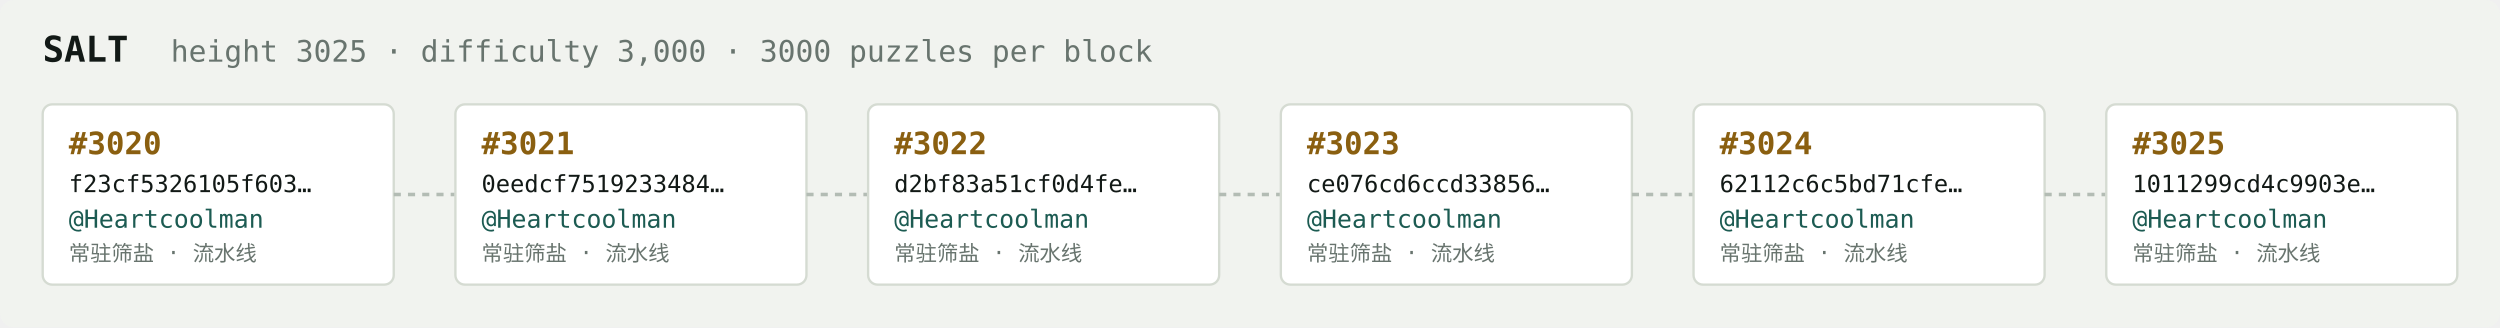
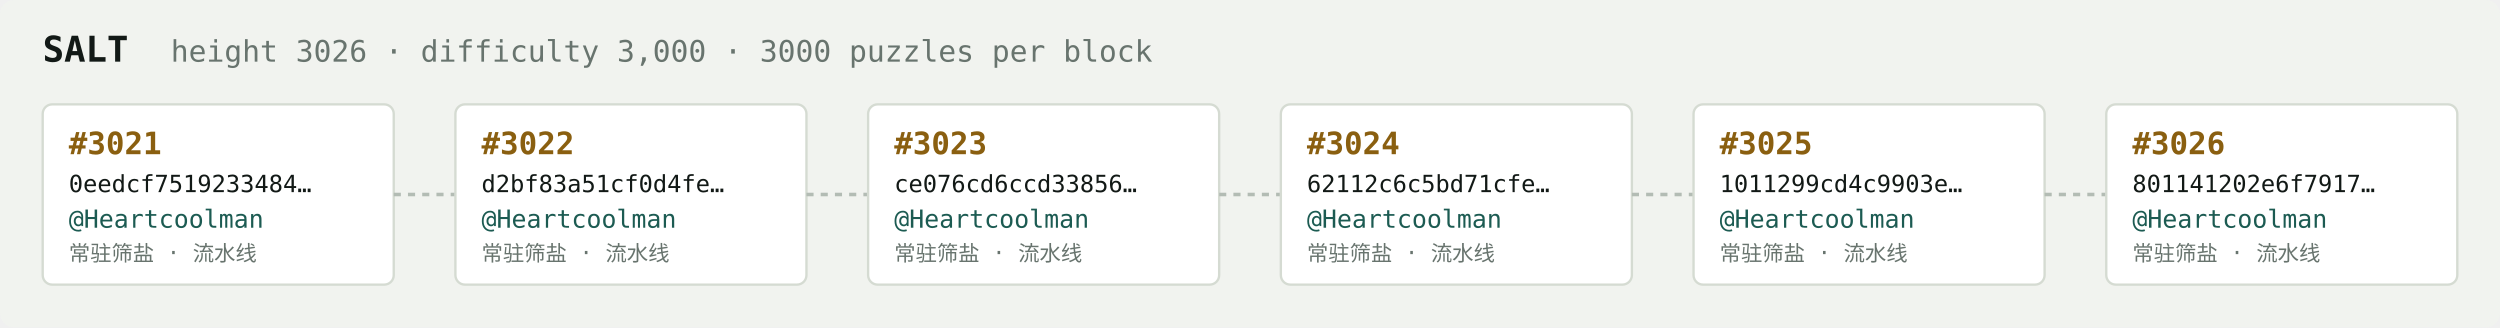
<svg xmlns="http://www.w3.org/2000/svg" width="1054" height="138" viewBox="0 0 1054 138" font-family="ui-monospace,SFMono-Regular,Menlo,monospace">
  <rect fill="#f1f3ef" width="1054" height="138" rx="6" />
  <text x="18" y="26" fill="#121916" font-size="15" font-weight="700">SALT</text>
-   <text x="72" y="26" fill="#68746e" font-size="12.5">height 3025 · difficulty 3,000 · 3000 puzzles per block</text>
+   <text x="72" y="26" fill="#68746e" font-size="12.5">height 3026 · difficulty 3,000 · 3000 puzzles per block</text>
  <rect x="18" y="44" width="148" height="76" rx="4" fill="#ffffff" stroke="#d5dbd2" stroke-width="1" />
-   <text x="29" y="65" fill="#8a5f10" font-size="13" font-weight="700">#3020</text>
-   <text x="29" y="81" fill="#121916" font-size="10">f23cf5326105f603…</text>
+   <text x="29" y="65" fill="#8a5f10" font-size="13" font-weight="700">#3021</text>
+   <text x="29" y="81" fill="#121916" font-size="10">0eedcf7519233484…</text>
  <text x="29" y="96" fill="#1c5b52" font-size="10.5">@Heartcoolman</text>
  <text x="29" y="110" fill="#68746e" font-size="9">常驻筛盐 · 流水线</text>
  <line x1="166" y1="82.0" x2="192" y2="82.0" stroke="#b3bcb4" stroke-width="1.5" stroke-dasharray="3 3" />
  <rect x="192" y="44" width="148" height="76" rx="4" fill="#ffffff" stroke="#d5dbd2" stroke-width="1" />
-   <text x="203" y="65" fill="#8a5f10" font-size="13" font-weight="700">#3021</text>
-   <text x="203" y="81" fill="#121916" font-size="10">0eedcf7519233484…</text>
+   <text x="203" y="65" fill="#8a5f10" font-size="13" font-weight="700">#3022</text>
+   <text x="203" y="81" fill="#121916" font-size="10">d2bf83a51cf0d4fe…</text>
  <text x="203" y="96" fill="#1c5b52" font-size="10.5">@Heartcoolman</text>
  <text x="203" y="110" fill="#68746e" font-size="9">常驻筛盐 · 流水线</text>
  <line x1="340" y1="82.0" x2="366" y2="82.0" stroke="#b3bcb4" stroke-width="1.5" stroke-dasharray="3 3" />
  <rect x="366" y="44" width="148" height="76" rx="4" fill="#ffffff" stroke="#d5dbd2" stroke-width="1" />
-   <text x="377" y="65" fill="#8a5f10" font-size="13" font-weight="700">#3022</text>
-   <text x="377" y="81" fill="#121916" font-size="10">d2bf83a51cf0d4fe…</text>
+   <text x="377" y="65" fill="#8a5f10" font-size="13" font-weight="700">#3023</text>
+   <text x="377" y="81" fill="#121916" font-size="10">ce076cd6ccd33856…</text>
  <text x="377" y="96" fill="#1c5b52" font-size="10.5">@Heartcoolman</text>
  <text x="377" y="110" fill="#68746e" font-size="9">常驻筛盐 · 流水线</text>
  <line x1="514" y1="82.0" x2="540" y2="82.0" stroke="#b3bcb4" stroke-width="1.5" stroke-dasharray="3 3" />
  <rect x="540" y="44" width="148" height="76" rx="4" fill="#ffffff" stroke="#d5dbd2" stroke-width="1" />
-   <text x="551" y="65" fill="#8a5f10" font-size="13" font-weight="700">#3023</text>
-   <text x="551" y="81" fill="#121916" font-size="10">ce076cd6ccd33856…</text>
+   <text x="551" y="65" fill="#8a5f10" font-size="13" font-weight="700">#3024</text>
+   <text x="551" y="81" fill="#121916" font-size="10">62112c6c5bd71cfe…</text>
  <text x="551" y="96" fill="#1c5b52" font-size="10.5">@Heartcoolman</text>
  <text x="551" y="110" fill="#68746e" font-size="9">常驻筛盐 · 流水线</text>
  <line x1="688" y1="82.0" x2="714" y2="82.0" stroke="#b3bcb4" stroke-width="1.5" stroke-dasharray="3 3" />
  <rect x="714" y="44" width="148" height="76" rx="4" fill="#ffffff" stroke="#d5dbd2" stroke-width="1" />
-   <text x="725" y="65" fill="#8a5f10" font-size="13" font-weight="700">#3024</text>
-   <text x="725" y="81" fill="#121916" font-size="10">62112c6c5bd71cfe…</text>
+   <text x="725" y="65" fill="#8a5f10" font-size="13" font-weight="700">#3025</text>
+   <text x="725" y="81" fill="#121916" font-size="10">1011299cd4c9903e…</text>
  <text x="725" y="96" fill="#1c5b52" font-size="10.5">@Heartcoolman</text>
  <text x="725" y="110" fill="#68746e" font-size="9">常驻筛盐 · 流水线</text>
  <line x1="862" y1="82.0" x2="888" y2="82.0" stroke="#b3bcb4" stroke-width="1.5" stroke-dasharray="3 3" />
  <rect x="888" y="44" width="148" height="76" rx="4" fill="#ffffff" stroke="#d5dbd2" stroke-width="1" />
-   <text x="899" y="65" fill="#8a5f10" font-size="13" font-weight="700">#3025</text>
-   <text x="899" y="81" fill="#121916" font-size="10">1011299cd4c9903e…</text>
+   <text x="899" y="65" fill="#8a5f10" font-size="13" font-weight="700">#3026</text>
+   <text x="899" y="81" fill="#121916" font-size="10">801141202e6f7917…</text>
  <text x="899" y="96" fill="#1c5b52" font-size="10.5">@Heartcoolman</text>
  <text x="899" y="110" fill="#68746e" font-size="9">常驻筛盐 · 流水线</text>
</svg>
